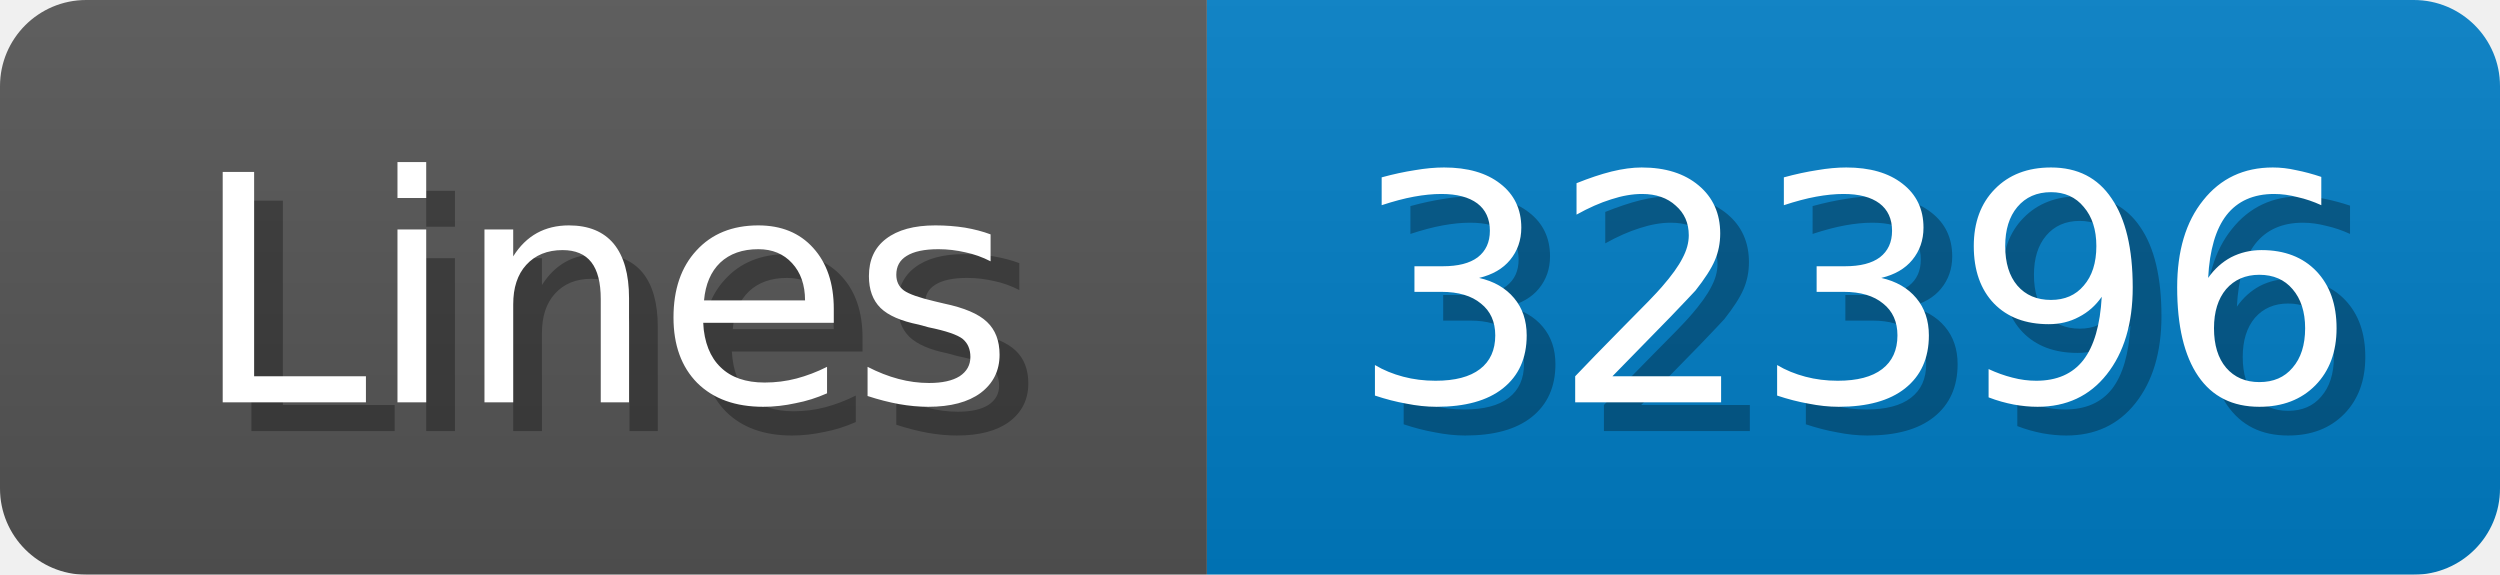
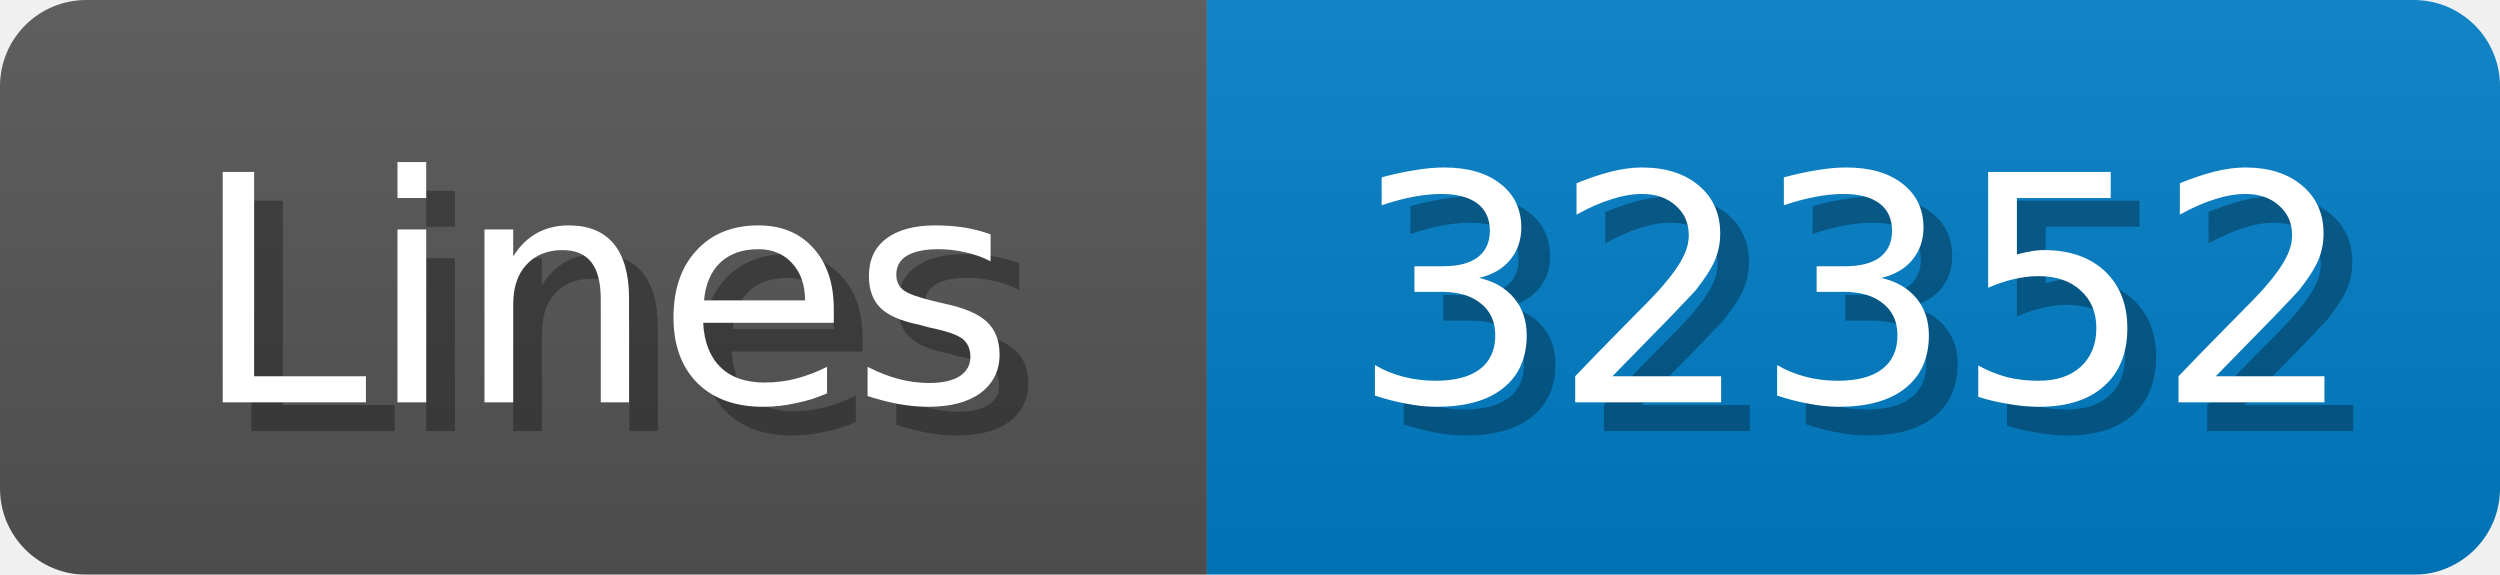
<svg xmlns="http://www.w3.org/2000/svg" width="87" height="20">
  <linearGradient id="b" x2="0" y2="100%">
    <stop offset="0" stop-color="#bbb" stop-opacity=".1" />
    <stop offset="1" stop-opacity=".1" />
  </linearGradient>
  <mask id="anybadge_1">
    <rect width="87" height="20" rx="3" fill="#fff" />
  </mask>
  <g mask="url(#anybadge_1)">
    <path fill="#555" d="M0 0h42v20H0z" />
    <path fill="#007ec6" d="M42 0h45v20H42z" />
    <path fill="url(#b)" d="M0 0h87v20H0z" />
  </g>
  <g fill="#fff" text-anchor="middle" font-family="DejaVu Sans,Verdana,Geneva,sans-serif" font-size="11">
    <text x="22.0" y="15" fill="#010101" fill-opacity=".3">Lines</text>
    <text x="21.0" y="14">Lines</text>
  </g>
  <g fill="#fff" text-anchor="middle" font-family="DejaVu Sans,Verdana,Geneva,sans-serif" font-size="11">
-     <text x="65.5" y="15" fill="#010101" fill-opacity=".3">32396</text>
-     <text x="64.5" y="14">32396</text>
+     <text x="65.5" y="15" fill="#010101" fill-opacity=".3">32352</text>
+     <text x="64.5" y="14">32352</text>
  </g>
</svg>
